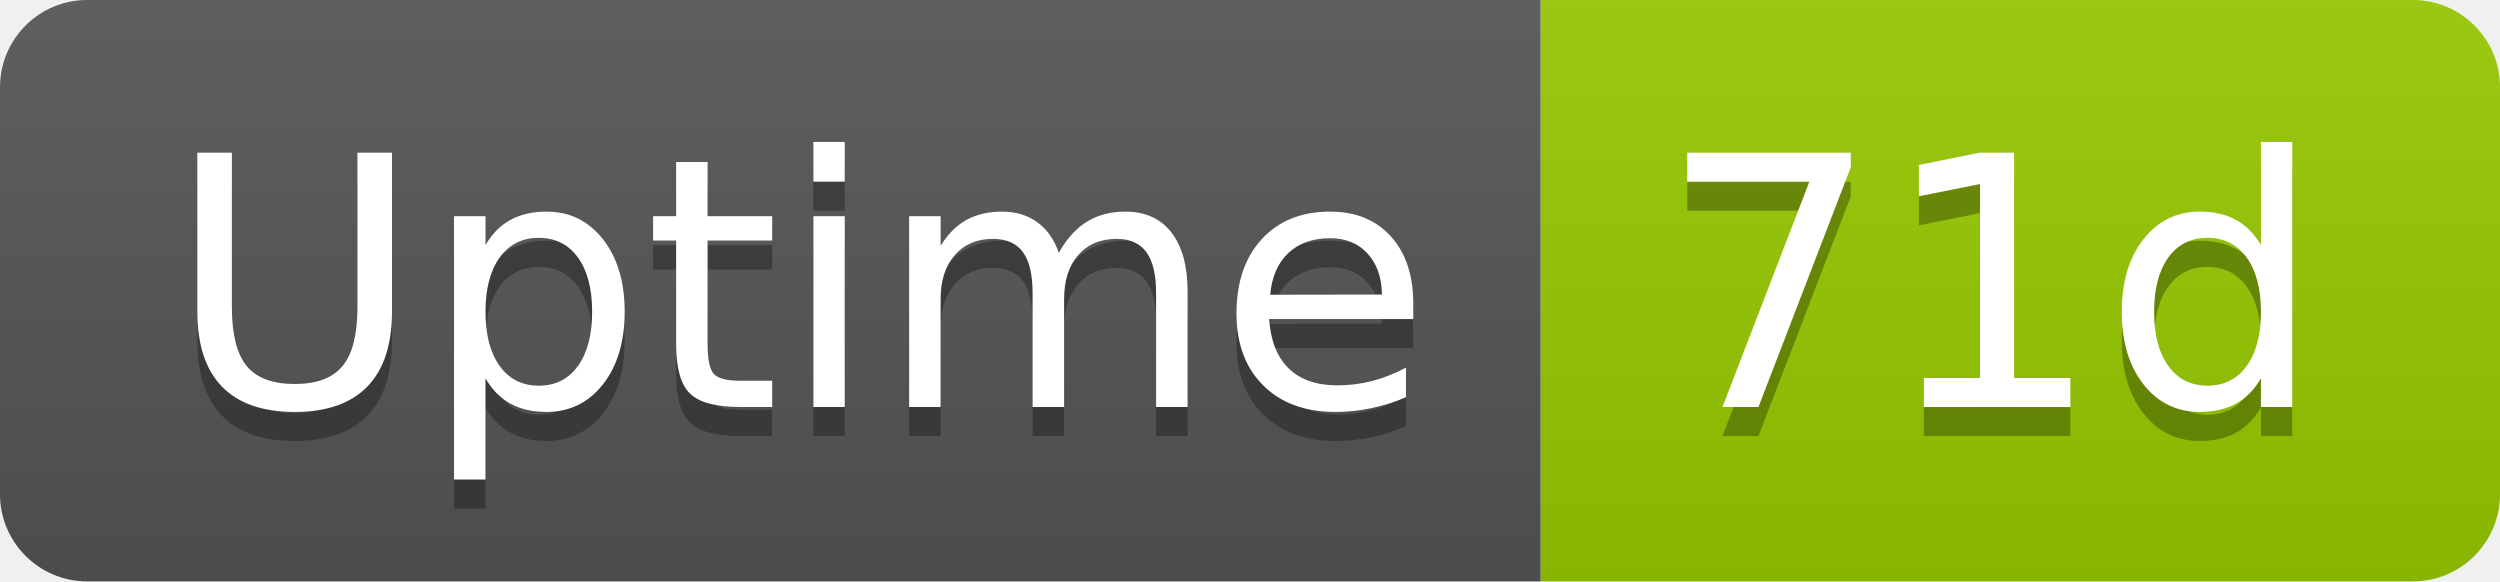
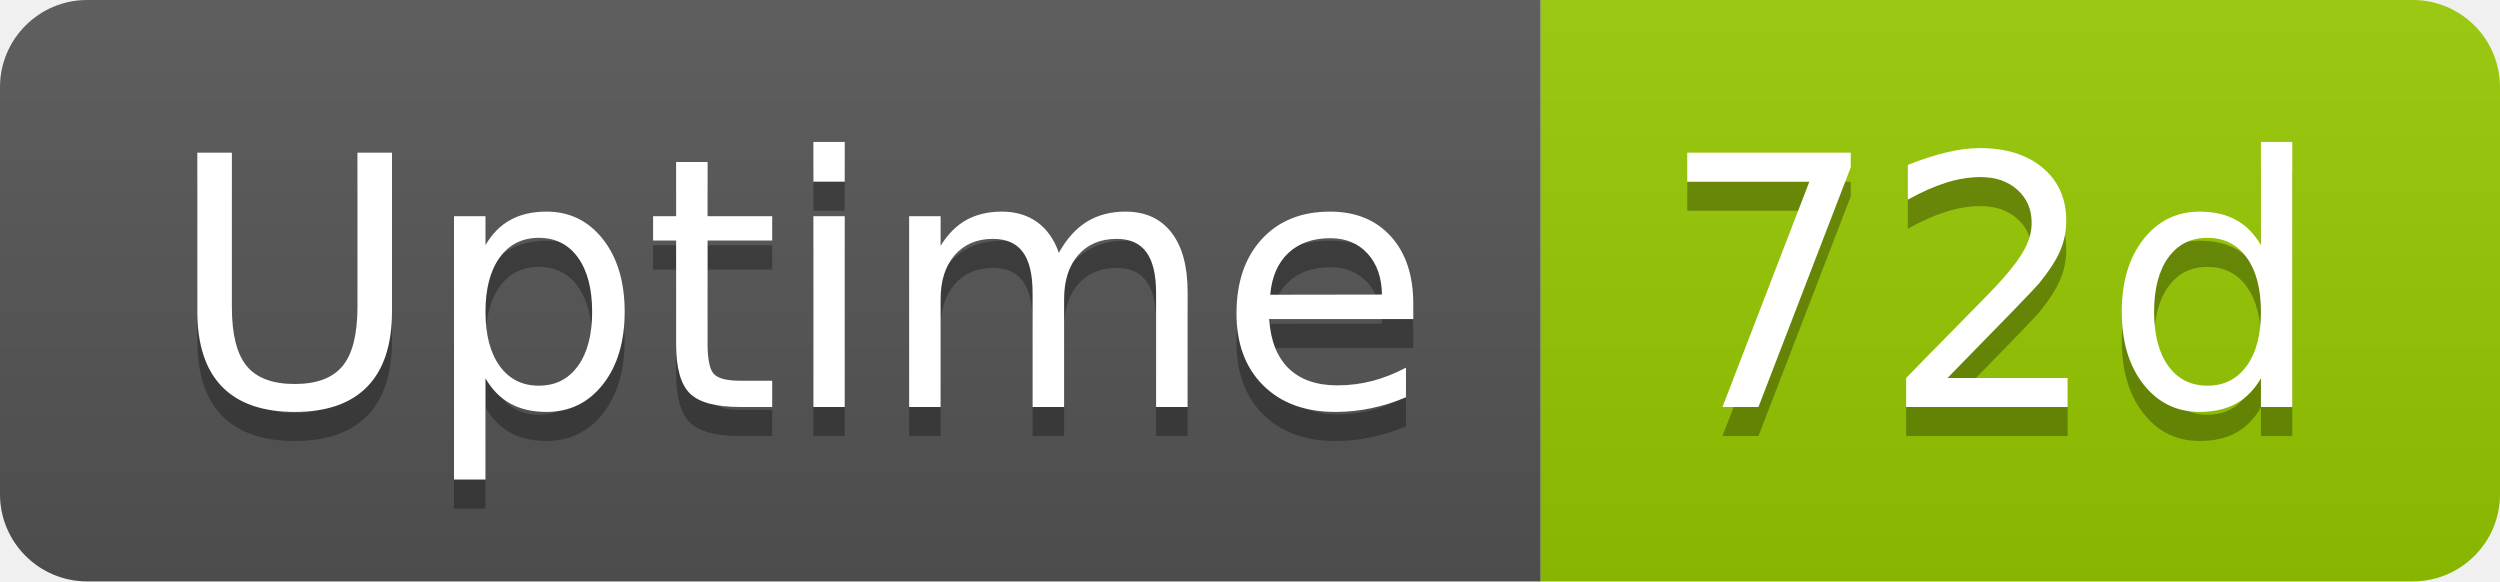
- <svg xmlns="http://www.w3.org/2000/svg" width="86" height="20" role="img" aria-label="Uptime: 71d">
+ <svg xmlns="http://www.w3.org/2000/svg" width="86" height="20" role="img" aria-label="Uptime: 72d">
  <linearGradient id="s" x2="0" y2="100%">
    <stop offset="0" stop-color="#bbb" stop-opacity=".1" />
    <stop offset="1" stop-opacity=".1" />
  </linearGradient>
  <clipPath id="r">
    <rect width="86" height="20" rx="3" fill="#fff" />
  </clipPath>
  <g clip-path="url(#r)">
    <rect width="53" height="20" fill="#555" />
    <rect x="53" width="33" height="20" fill="#97ca00" />
    <rect width="86" height="20" fill="url(#s)" />
  </g>
  <g fill="#fff" text-anchor="middle" font-family="Verdana,Geneva,DejaVu Sans,sans-serif" text-rendering="geometricPrecision" font-size="120">
    <text aria-hidden="true" x="275" y="150" fill="#010101" fill-opacity=".3" transform="scale(.1)" textLength="418">Uptime</text>
    <text x="275" y="140" transform="scale(.1)" fill="#fff" textLength="418">Uptime</text>
-     <text aria-hidden="true" x="685" y="150" fill="#010101" fill-opacity=".3" transform="scale(.1)" textLength="228">71d</text>
-     <text x="685" y="140" transform="scale(.1)" fill="#fff" textLength="228">71d</text>
+     <text aria-hidden="true" x="685" y="150" fill="#010101" fill-opacity=".3" transform="scale(.1)" textLength="228">72d</text>
+     <text x="685" y="140" transform="scale(.1)" fill="#fff" textLength="228">72d</text>
  </g>
</svg>
